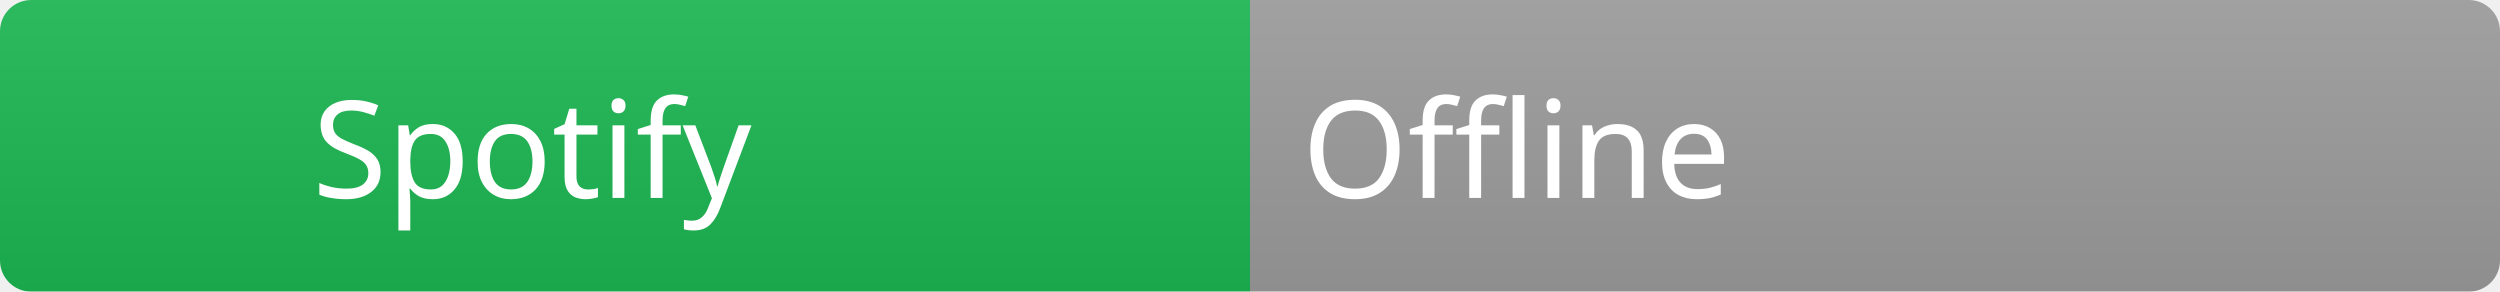
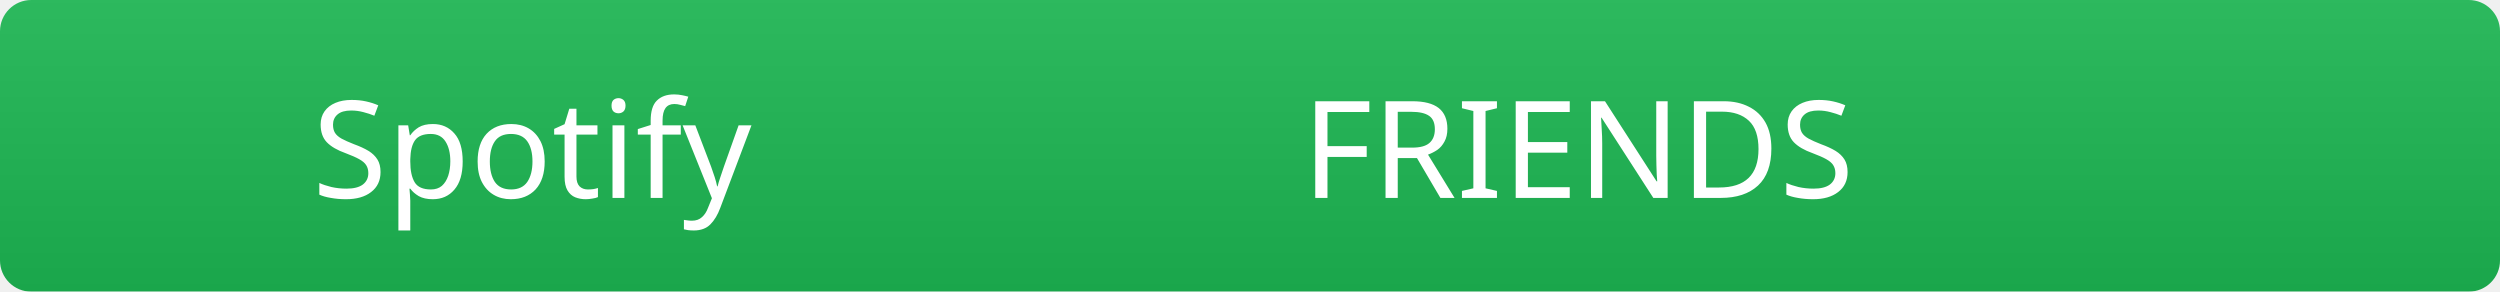
<svg xmlns="http://www.w3.org/2000/svg" width="240" height="28">
  <linearGradient id="b" x2="0" y2="100%">
    <stop offset="0" stop-color="#bbb" stop-opacity=".1" />
    <stop offset="1" stop-opacity=".1" />
  </linearGradient>
  <mask id="a">
    <rect width="240" height="28" rx="3" fill="#fff" />
  </mask>
  <g mask="url(#a)">
    <rect width="120" height="28" fill="#1DB954" />
-     <rect x="120" width="120" height="28" fill="#9e9e9e" />
+     <rect x="120" width="120" height="28" fill="#1DB954" />
    <rect width="240" height="28" fill="url(#b)" />
  </g>
  <g fill="#ffffff" font-family="Segoe UI, sans-serif" font-size="13">
    <text x="30" y="19" fill="#ffffff">Spotify</text>
-     <text x="125" y="19" fill="#ffffff">Offline</text>
+     <text x="125" y="19" fill="#ffffff">FRIENDS</text>
  </g>
</svg>
